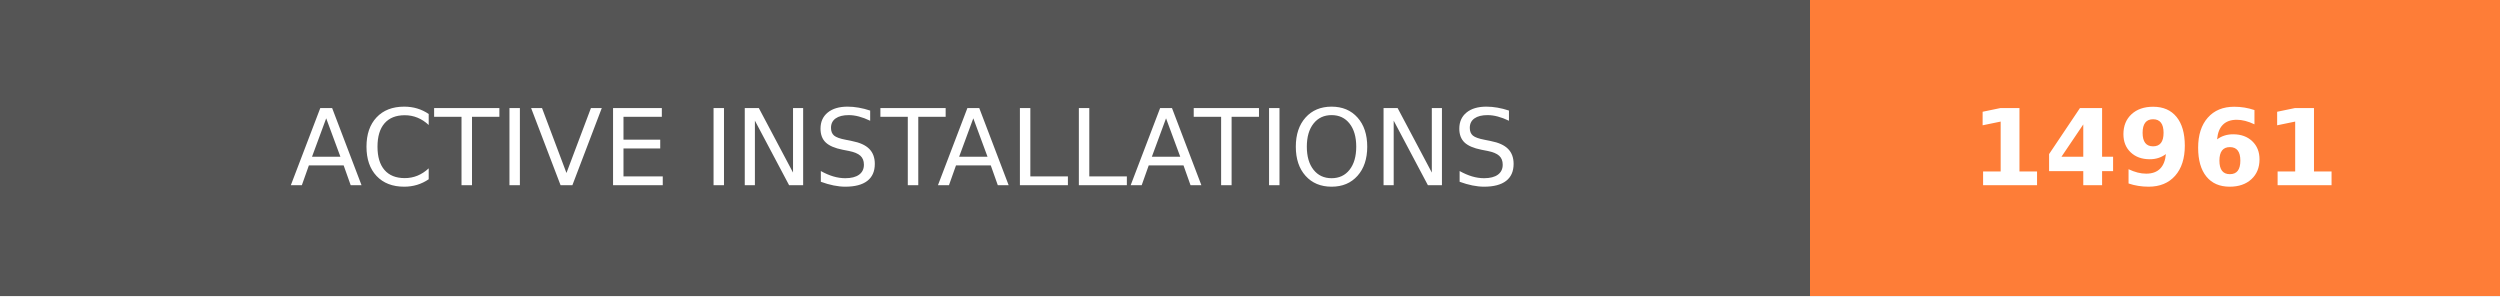
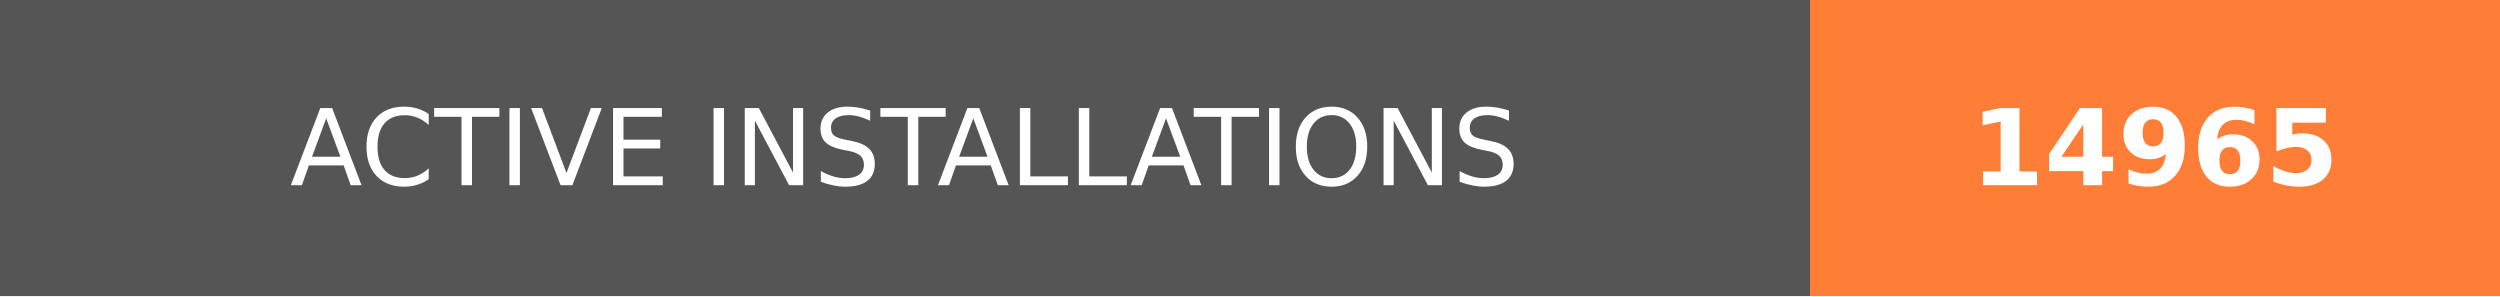
- <svg xmlns="http://www.w3.org/2000/svg" width="236.25" height="28" role="img" aria-label="ACTIVE INSTALLATIONS: 14961">
+ <svg xmlns="http://www.w3.org/2000/svg" width="236.25" height="28" role="img" aria-label="ACTIVE INSTALLATIONS: 14965">
  <g shape-rendering="crispEdges">
    <rect width="171" height="28" fill="#555" />
    <rect x="171" width="65.25" height="28" fill="#fe7d37" />
  </g>
  <g fill="#fff" text-anchor="middle" font-family="Verdana,Geneva,DejaVu Sans,sans-serif" text-rendering="geometricPrecision" font-size="100">
    <text transform="scale(.1)" x="855" y="175" textLength="1470" fill="#fff">ACTIVE INSTALLATIONS</text>
-     <text transform="scale(.1)" x="2036.25" y="175" textLength="412.5" fill="#fff" font-weight="bold">14961</text>
+     <text transform="scale(.1)" x="2036.25" y="175" textLength="412.5" fill="#fff" font-weight="bold">14965</text>
  </g>
</svg>
